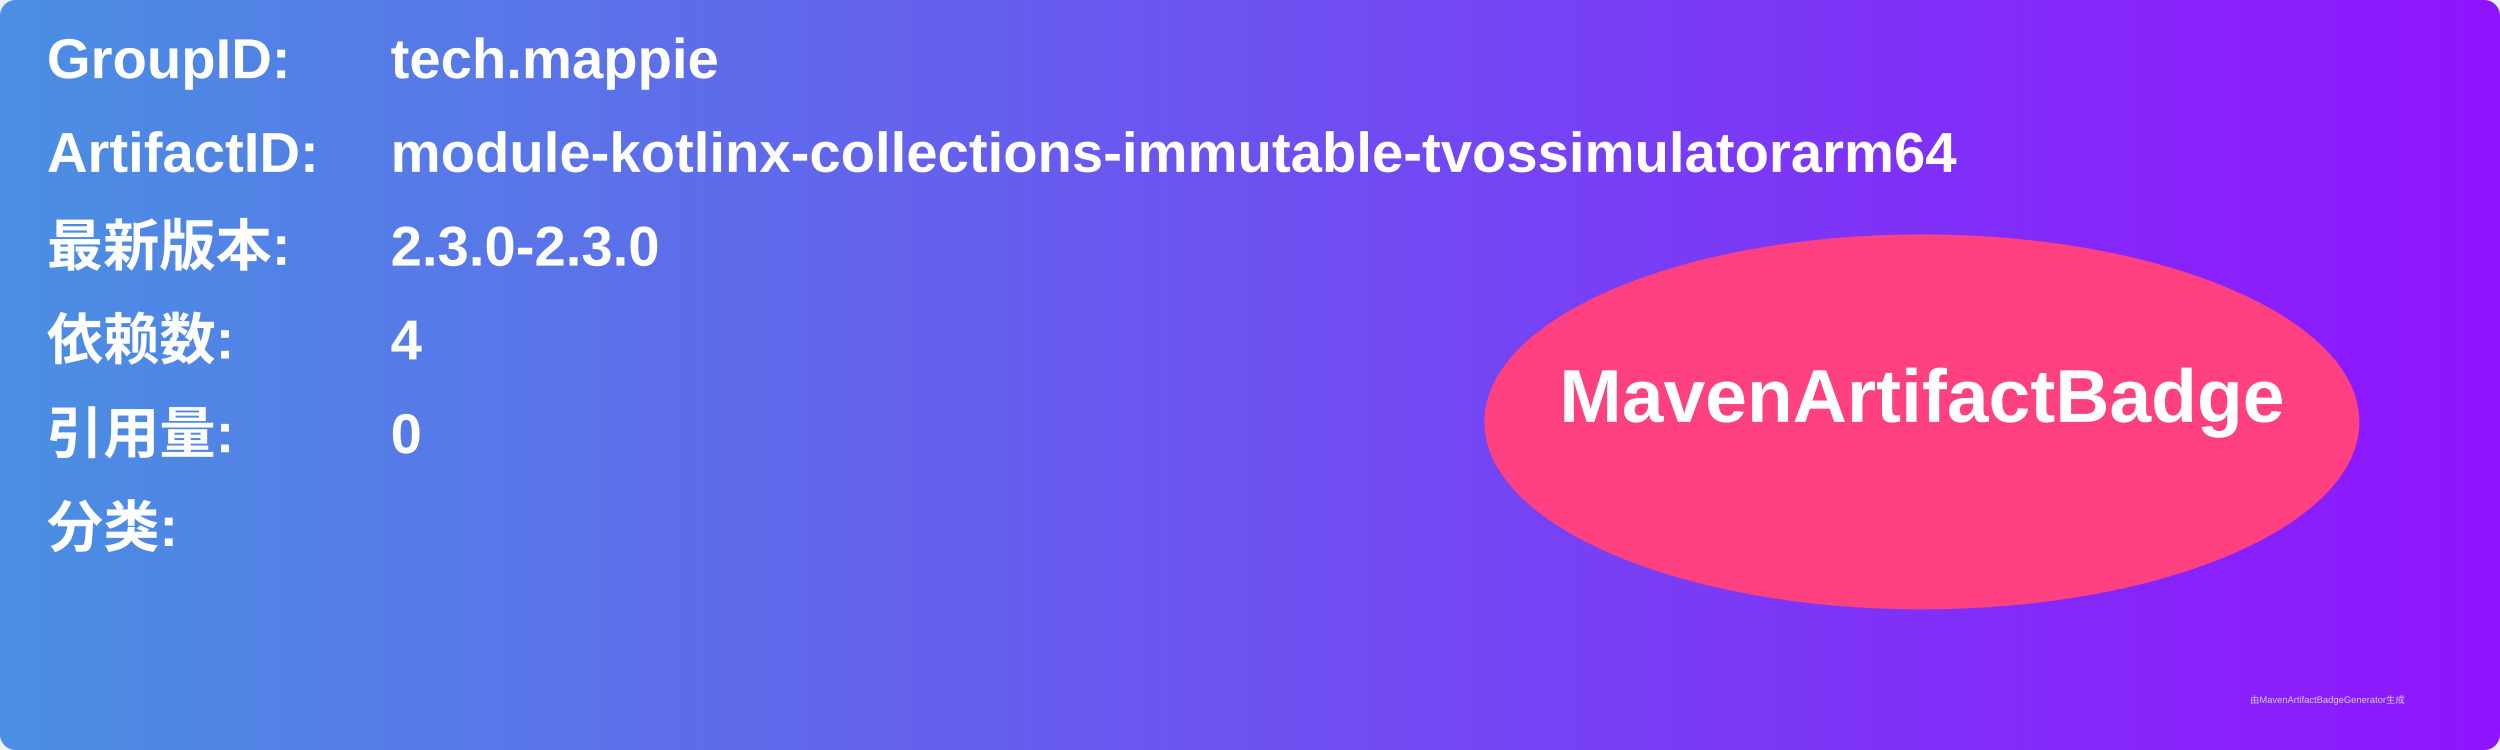
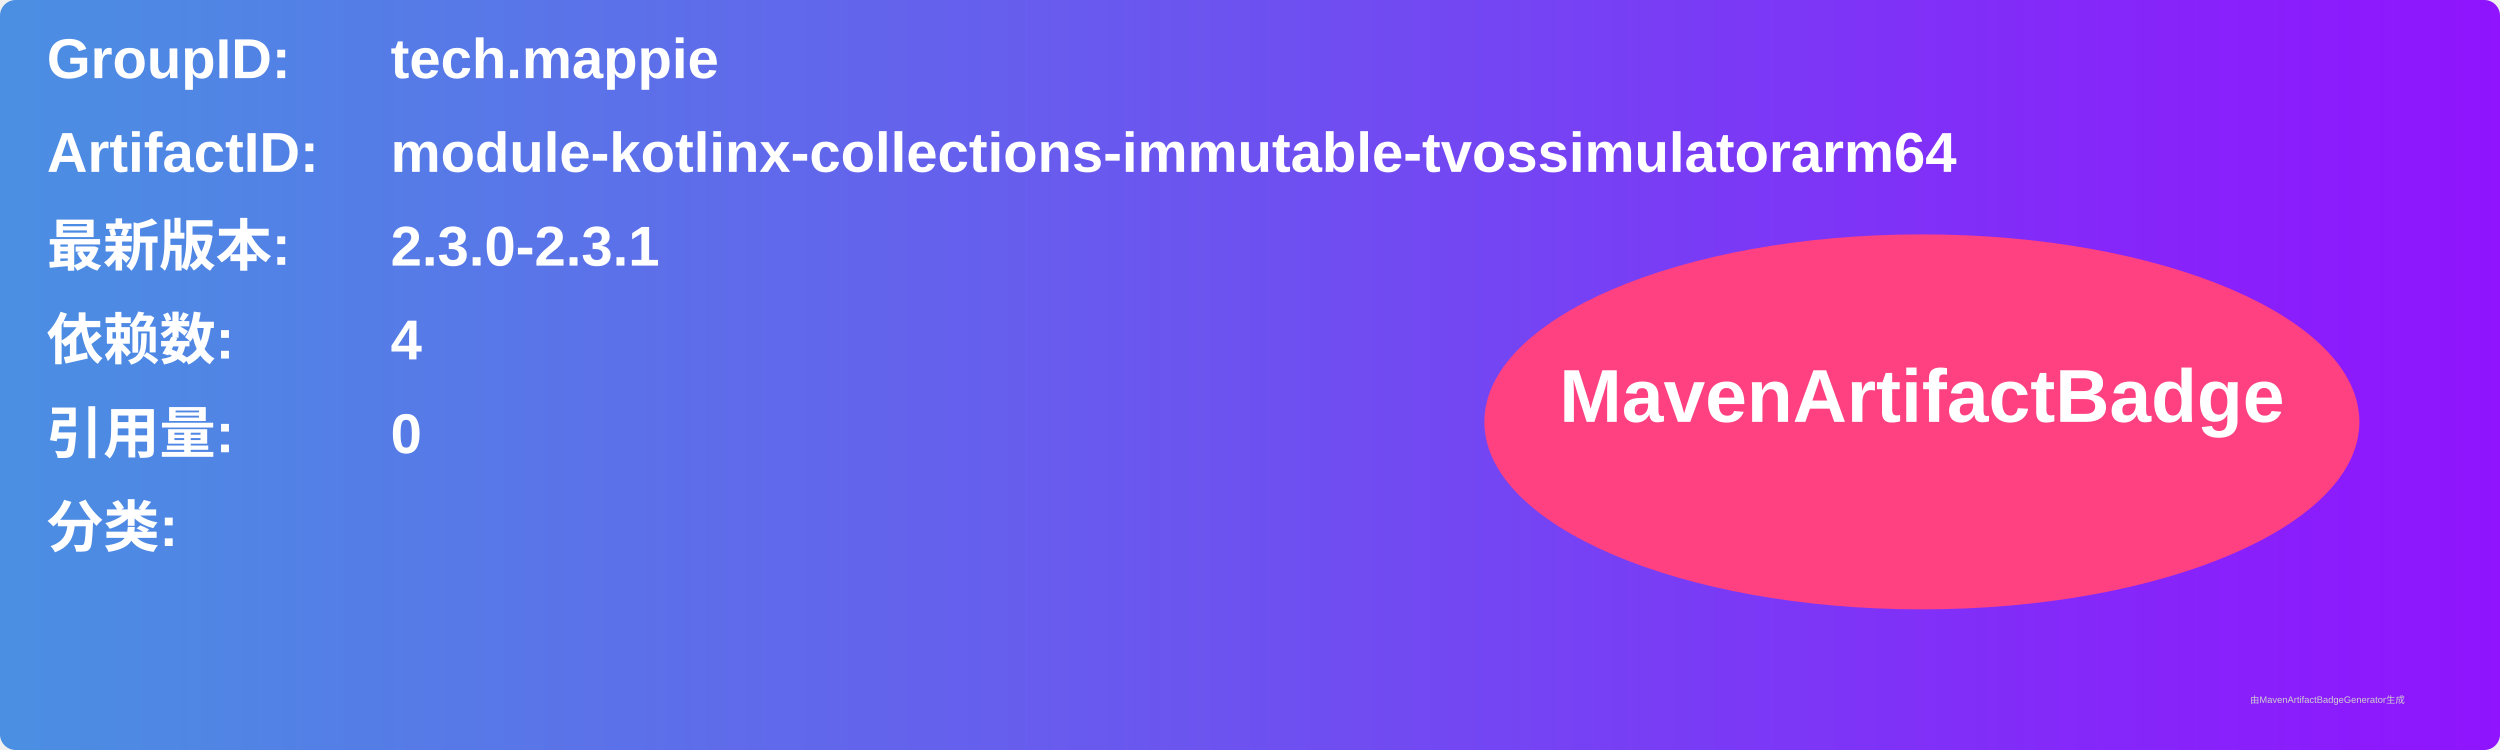
<svg xmlns="http://www.w3.org/2000/svg" width="800" height="240" viewBox="0 0 800 240">
  <linearGradient id="grad" x1="0%" y1="0%" x2="100%" y2="0%">
    <stop offset="0%" stop-color="#4a90e2" />
    <stop offset="100%" stop-color="#9013fe" />
  </linearGradient>
  <rect width="100%" height="100%" rx="5" ry="5" fill="url(#grad)" />
  <g transform="translate(15, 15)">
    <text x="0" y="10" font-family="Arial" font-size="18" fill="white" font-weight="bold" width="260">GroupID:</text>
    <text x="110" y="10" font-family="Arial" font-size="18" fill="white" font-weight="bold" width="460">tech.mappie</text>
    <text x="0" y="40" font-family="Arial" font-size="18" fill="white" font-weight="bold" width="260">ArtifactID:</text>
    <text x="110" y="40" font-family="Arial" font-size="18" fill="white" font-weight="bold" width="460">module-kotlinx-collections-immutable-tvossimulatorarm64</text>
    <text x="0" y="70" font-family="Arial" font-size="18" fill="white" font-weight="bold">最新版本:</text>
    <text x="110" y="70" font-family="Arial" font-size="18" fill="white" font-weight="bold">
-       <tspan font-weight="bold">2.3.0-2.3.0</tspan>
+       <tspan font-weight="bold">2.3.0-2.3.1</tspan>
    </text>
    <text x="0" y="100" font-family="Arial" font-size="18" fill="white" font-weight="bold">依赖数: </text>
    <text x="110" y="100" font-family="Arial" font-size="18" fill="white">
      <tspan font-weight="bold">4</tspan>
    </text>
    <text x="0" y="130" font-family="Arial" font-size="18" fill="white" font-weight="bold">引用量: </text>
    <text x="110" y="130" font-family="Arial" font-size="18" fill="white">
      <tspan font-weight="bold">0</tspan>
    </text>
    <text x="0" y="160" font-family="Arial" font-size="18" fill="white" font-weight="bold">分类:</text>
    <text x="10" y="190" font-family="Arial" font-size="10" fill="white">
      <tspan font-weight="bold" />
    </text>
    <ellipse cx="600" cy="120" rx="140" ry="60" fill="#ff4081" />
    <text x="600" y="120" text-anchor="middle" font-family="Arial" font-size="24" fill="white" font-weight="bold">MavenArtifactBadge</text>
  </g>
  <text x="720" y="225" font-family="Arial" font-size="3" fill="#d0d0d0">由MavenArtifactBadgeGenerator生成</text>
</svg>
